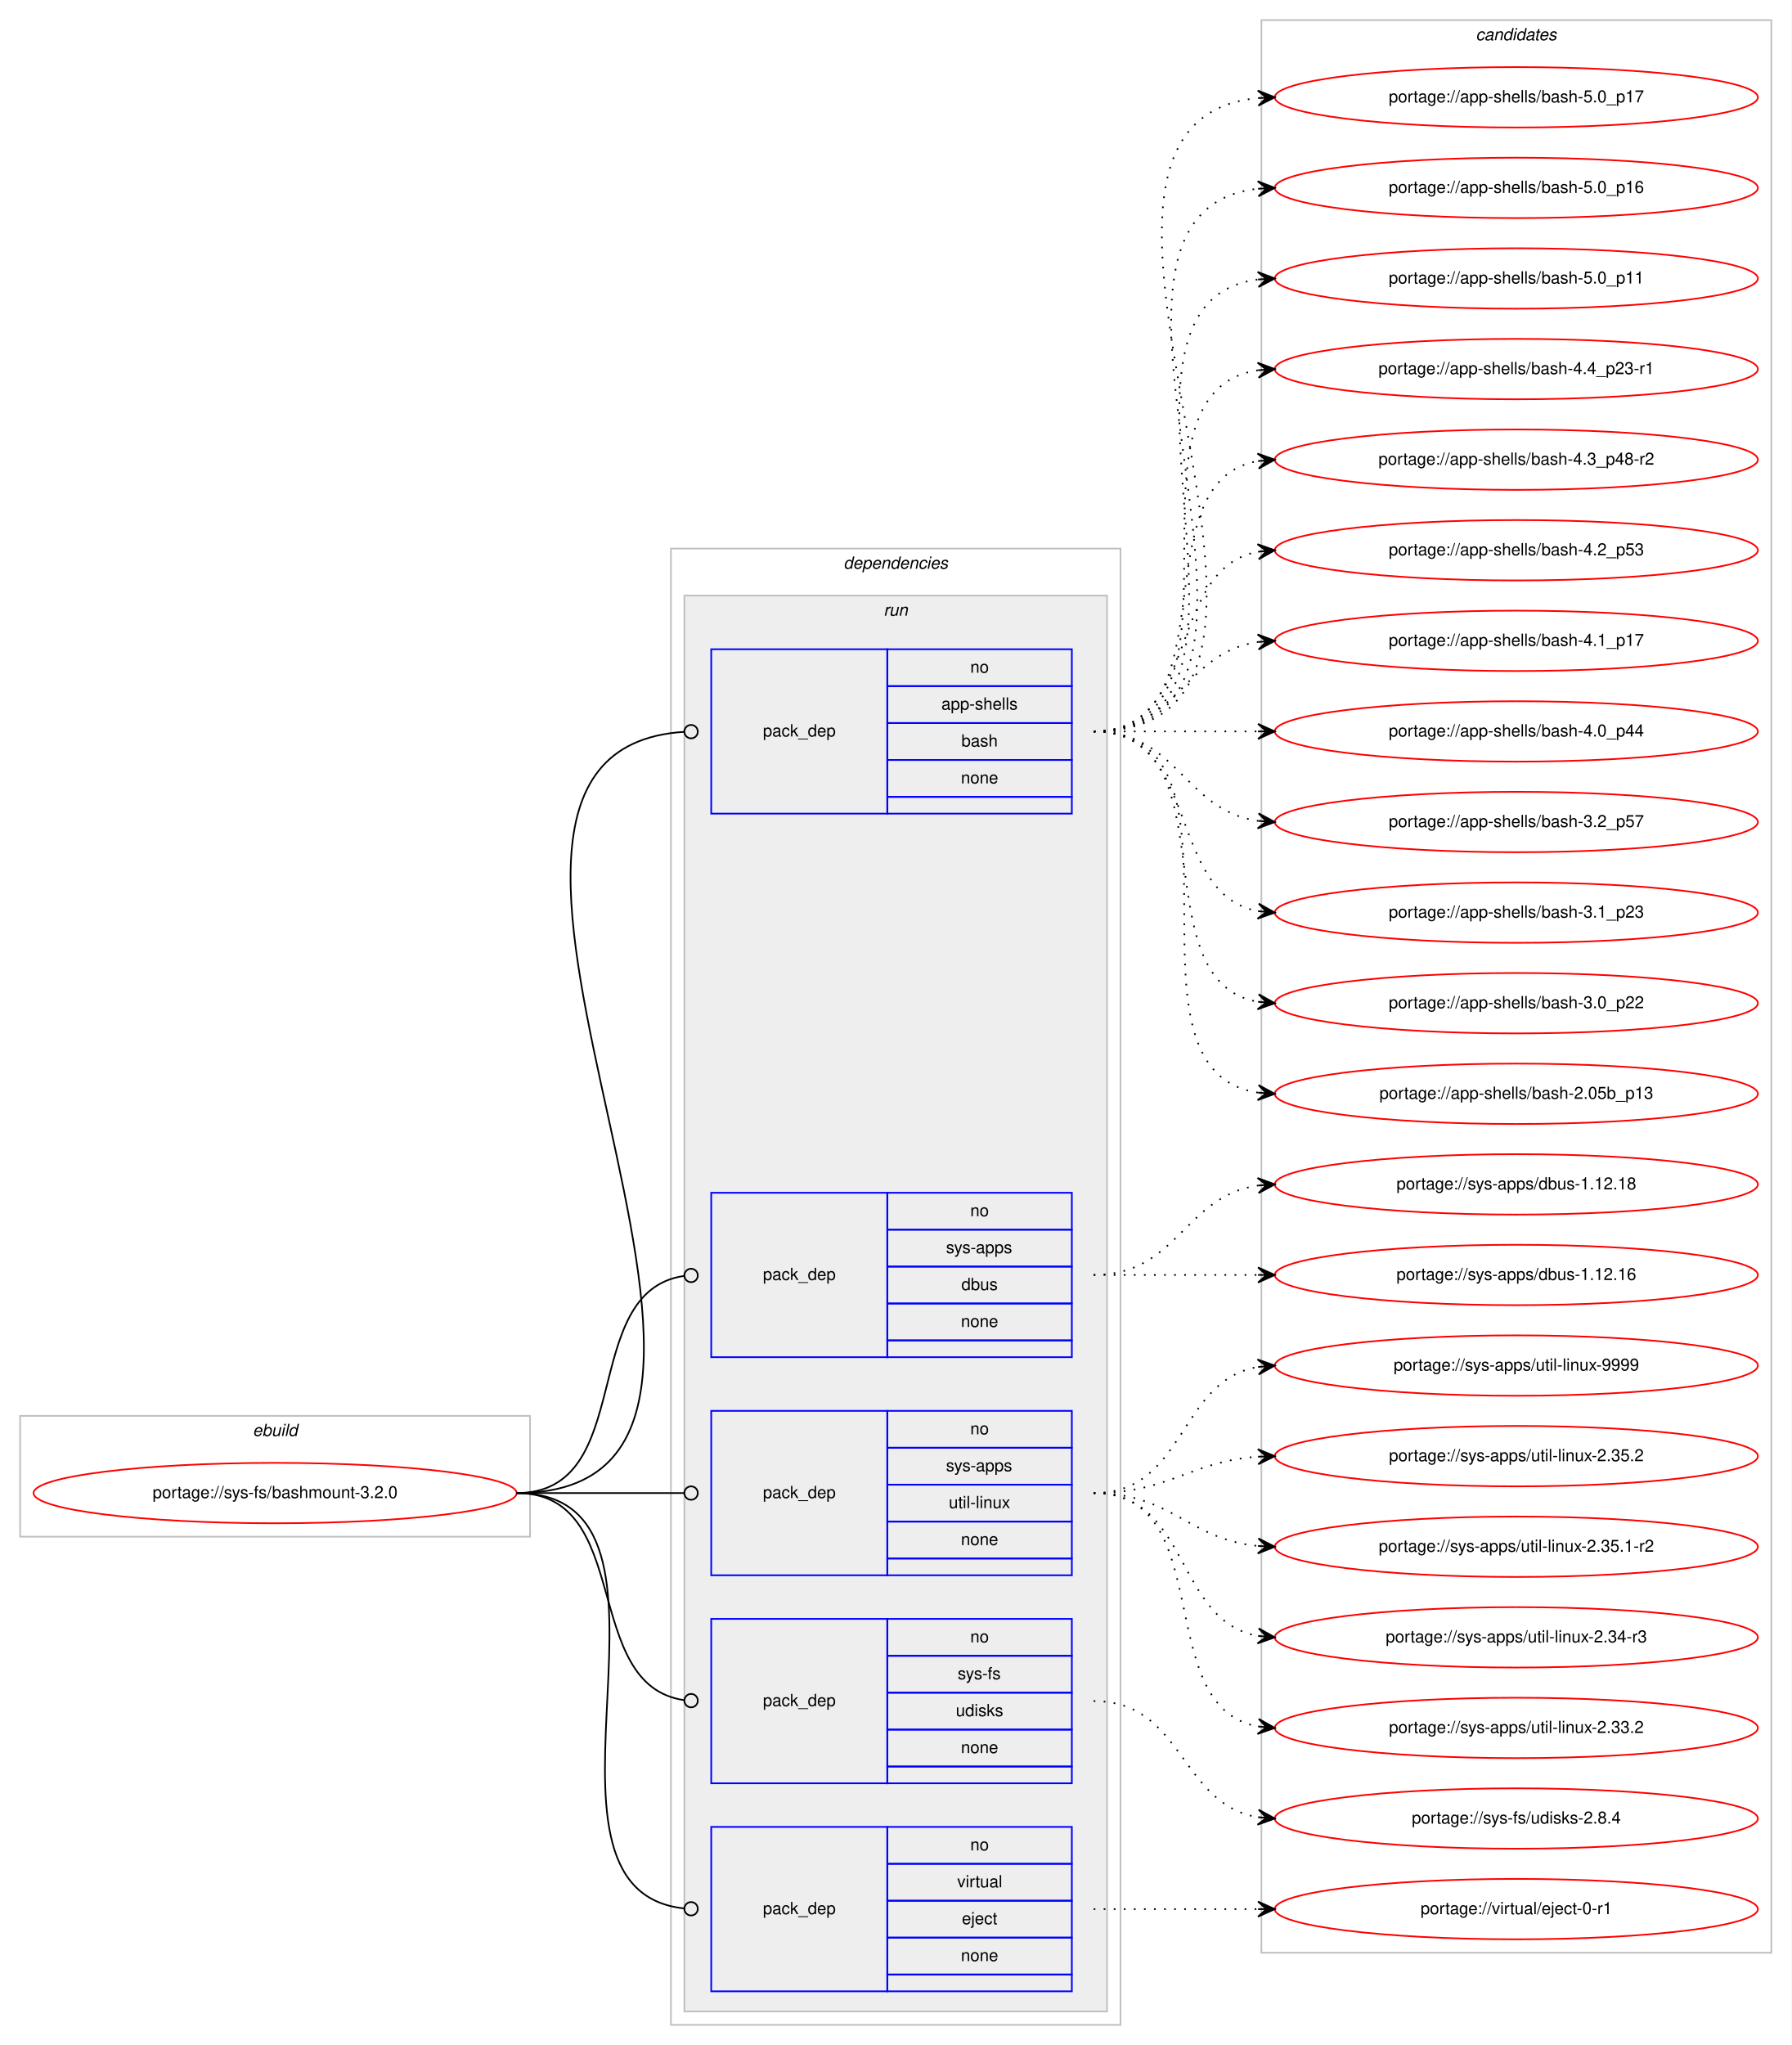
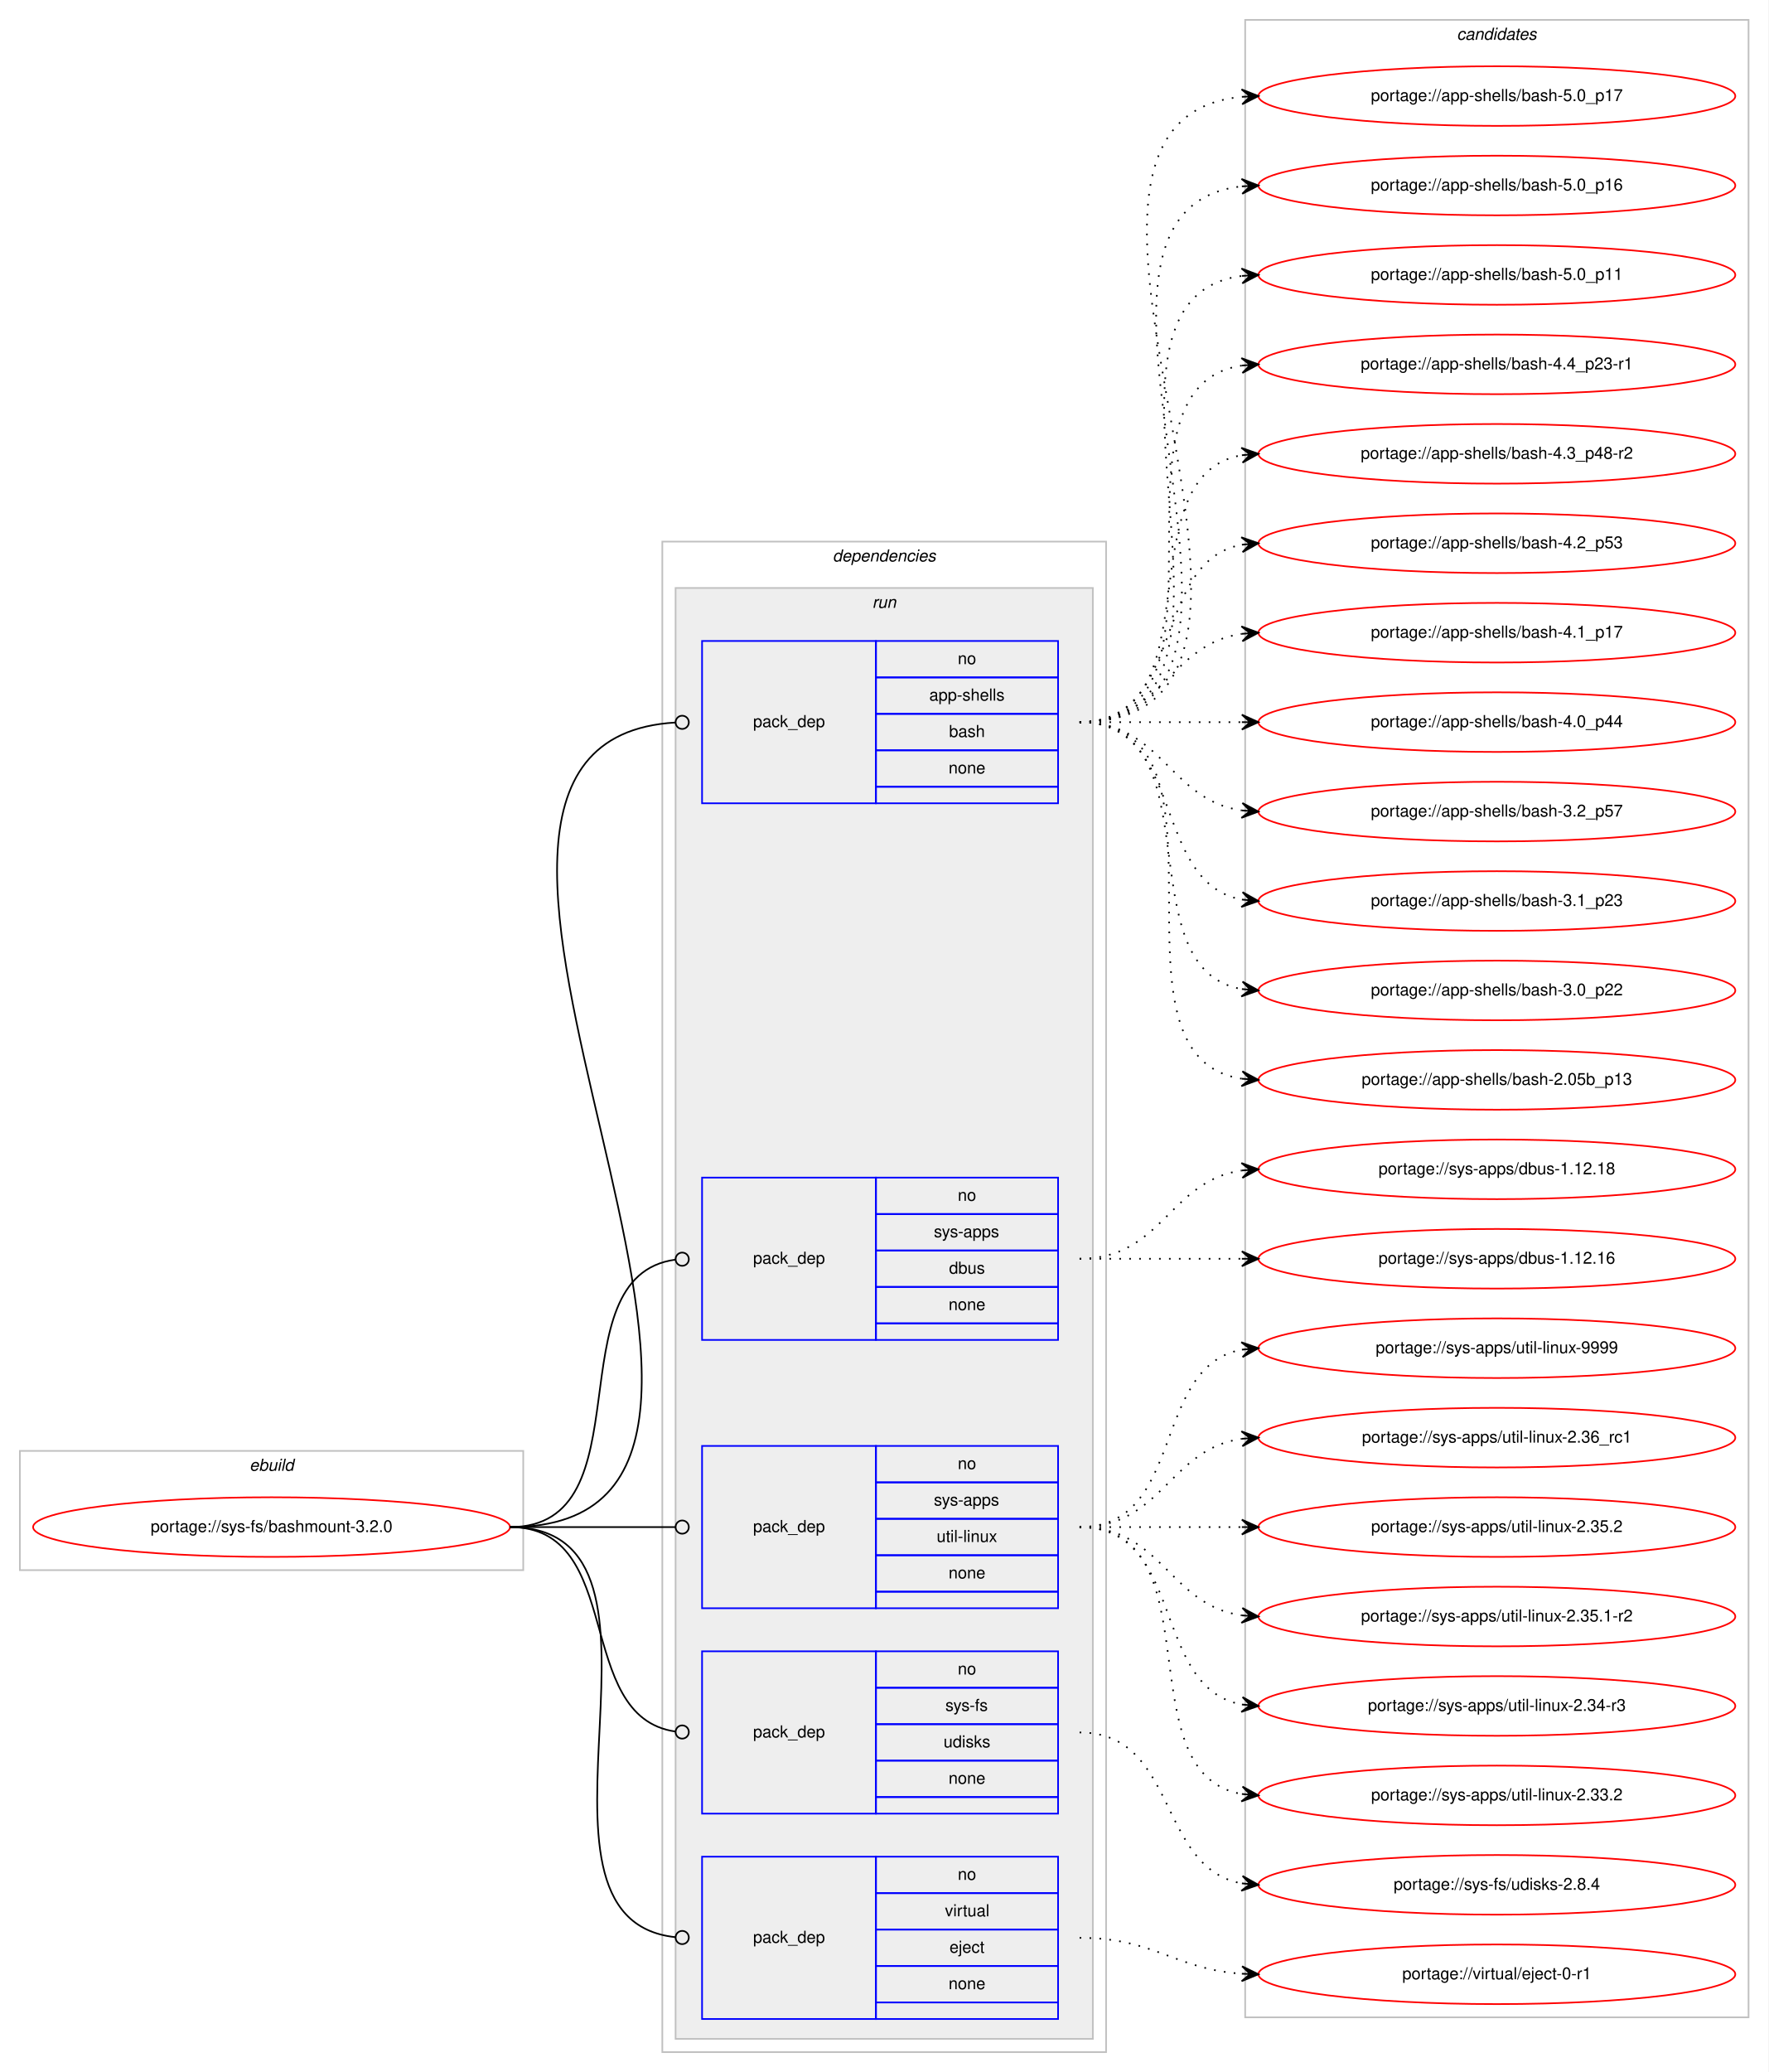
- <svg xmlns="http://www.w3.org/2000/svg" xmlns:xlink="http://www.w3.org/1999/xlink" width="1068pt" height="1219pt" viewBox="0.00 0.00 1068.00 1219.00">
-   <g id="graph0" class="graph" transform="scale(1 1) rotate(0) translate(4 1215)">
-     <polygon fill="#ffffff" stroke="transparent" points="-4,4 -4,-1215 1064,-1215 1064,4 -4,4" />
+ <svg xmlns="http://www.w3.org/2000/svg" xmlns:xlink="http://www.w3.org/1999/xlink" width="1068pt" height="1251pt" viewBox="0.00 0.00 1068.00 1251.00">
+   <g id="graph0" class="graph" transform="scale(1 1) rotate(0) translate(4 1247)">
+     <polygon fill="#ffffff" stroke="transparent" points="-4,4 -4,-1247 1064,-1247 1064,4 -4,4" />
    <g id="clust1" class="cluster">
      <polygon fill="none" stroke="#c0c0c0" points="8,-299 8,-371 312,-371 312,-299 8,-299" />
      <text text-anchor="start" x="146.663" y="-359" font-family="Helvetica,sans-Serif" font-style="italic" font-size="10.00" fill="#000000">ebuild</text>
    </g>
    <g id="clust2" class="cluster">
-       <polygon fill="none" stroke="#c0c0c0" points="396,-8 396,-888 664,-888 664,-8 396,-8" />
-       <text text-anchor="start" x="498.875" y="-876" font-family="Helvetica,sans-Serif" font-style="italic" font-size="10.00" fill="#000000">dependencies</text>
+       <polygon fill="none" stroke="#c0c0c0" points="396,-8 396,-920 664,-920 664,-8 396,-8" />
+       <text text-anchor="start" x="498.875" y="-908" font-family="Helvetica,sans-Serif" font-style="italic" font-size="10.00" fill="#000000">dependencies</text>
    </g>
    <g id="clust5" class="cluster">
-       <polygon fill="#eeeeee" stroke="#c0c0c0" points="404,-16 404,-860 656,-860 656,-16 404,-16" />
-       <text text-anchor="start" x="522.777" y="-848" font-family="Helvetica,sans-Serif" font-style="italic" font-size="10.00" fill="#000000">run</text>
+       <polygon fill="#eeeeee" stroke="#c0c0c0" points="404,-16 404,-892 656,-892 656,-16 404,-16" />
+       <text text-anchor="start" x="522.777" y="-880" font-family="Helvetica,sans-Serif" font-style="italic" font-size="10.00" fill="#000000">run</text>
    </g>
    <g id="clust11" class="cluster">
-       <polygon fill="none" stroke="#c0c0c0" points="748,-51 748,-1203 1052,-1203 1052,-51 748,-51" />
-       <text text-anchor="start" x="875.824" y="-1191" font-family="Helvetica,sans-Serif" font-style="italic" font-size="10.00" fill="#000000">candidates</text>
+       <polygon fill="none" stroke="#c0c0c0" points="748,-29 748,-1235 1052,-1235 1052,-29 748,-29" />
+       <text text-anchor="start" x="875.824" y="-1223" font-family="Helvetica,sans-Serif" font-style="italic" font-size="10.00" fill="#000000">candidates</text>
    </g>
    <g id="node1" class="node">
      <g id="a_node1">
        <a xlink:href="../sys-fs/bashmount-3.2.0.svg" xlink:title="portage://sys-fs/bashmount-3.2.0">
          <ellipse fill="none" stroke="#ff0000" cx="160" cy="-325" rx="144" ry="18" />
          <text text-anchor="middle" x="160" y="-322" font-family="Helvetica,sans-Serif" font-size="10.00" fill="#000000">portage://sys-fs/bashmount-3.2.0</text>
        </a>
      </g>
    </g>
    <g id="node2" class="node">
-       <polygon fill="none" stroke="#0000ff" points="420,-730 420,-828 525,-828 525,-730 420,-730" />
-       <text text-anchor="start" x="450.823" y="-776" font-family="Helvetica,sans-Serif" font-size="10.00" fill="#000000">pack_dep</text>
-       <polygon fill="none" stroke="#0000ff" points="525,-806 525,-828 635,-828 635,-806 525,-806" />
-       <text text-anchor="start" x="574.441" y="-814" font-family="Helvetica,sans-Serif" font-size="10.00" fill="#000000">no</text>
-       <polygon fill="none" stroke="#0000ff" points="525,-784 525,-806 635,-806 635,-784 525,-784" />
-       <text text-anchor="start" x="557.219" y="-792" font-family="Helvetica,sans-Serif" font-size="10.00" fill="#000000">app-shells</text>
-       <polygon fill="none" stroke="#0000ff" points="525,-762 525,-784 635,-784 635,-762 525,-762" />
-       <text text-anchor="start" x="569.162" y="-770" font-family="Helvetica,sans-Serif" font-size="10.00" fill="#000000">bash</text>
-       <polygon fill="none" stroke="#0000ff" points="525,-740 525,-762 635,-762 635,-740 525,-740" />
-       <text text-anchor="start" x="568.882" y="-748" font-family="Helvetica,sans-Serif" font-size="10.00" fill="#000000">none</text>
-       <polygon fill="none" stroke="#0000ff" points="525,-730 525,-740 635,-740 635,-730 525,-730" />
+       <polygon fill="none" stroke="#0000ff" points="420,-762 420,-860 525,-860 525,-762 420,-762" />
+       <text text-anchor="start" x="450.823" y="-808" font-family="Helvetica,sans-Serif" font-size="10.00" fill="#000000">pack_dep</text>
+       <polygon fill="none" stroke="#0000ff" points="525,-838 525,-860 635,-860 635,-838 525,-838" />
+       <text text-anchor="start" x="574.441" y="-846" font-family="Helvetica,sans-Serif" font-size="10.00" fill="#000000">no</text>
+       <polygon fill="none" stroke="#0000ff" points="525,-816 525,-838 635,-838 635,-816 525,-816" />
+       <text text-anchor="start" x="557.219" y="-824" font-family="Helvetica,sans-Serif" font-size="10.00" fill="#000000">app-shells</text>
+       <polygon fill="none" stroke="#0000ff" points="525,-794 525,-816 635,-816 635,-794 525,-794" />
+       <text text-anchor="start" x="569.162" y="-802" font-family="Helvetica,sans-Serif" font-size="10.00" fill="#000000">bash</text>
+       <polygon fill="none" stroke="#0000ff" points="525,-772 525,-794 635,-794 635,-772 525,-772" />
+       <text text-anchor="start" x="568.882" y="-780" font-family="Helvetica,sans-Serif" font-size="10.00" fill="#000000">none</text>
+       <polygon fill="none" stroke="#0000ff" points="525,-762 525,-772 635,-772 635,-762 525,-762" />
    </g>
    <g id="edge1" class="edge">
-       <path fill="none" stroke="#000000" d="M304,-325C508.573,-325 212.885,-766.671 403.779,-778.748" />
-       <ellipse fill="none" stroke="#000000" cx="408.002" cy="-778.877" rx="4" ry="4" />
+       <path fill="none" stroke="#000000" d="M304,-325C522.46,-325 199.136,-798.739 403.839,-810.767" />
+       <ellipse fill="none" stroke="#000000" cx="408.002" cy="-810.886" rx="4" ry="4" />
    </g>
    <g id="node3" class="node">
-       <polygon fill="none" stroke="#0000ff" points="420,-406 420,-504 525,-504 525,-406 420,-406" />
-       <text text-anchor="start" x="450.823" y="-452" font-family="Helvetica,sans-Serif" font-size="10.00" fill="#000000">pack_dep</text>
-       <polygon fill="none" stroke="#0000ff" points="525,-482 525,-504 635,-504 635,-482 525,-482" />
-       <text text-anchor="start" x="574.441" y="-490" font-family="Helvetica,sans-Serif" font-size="10.00" fill="#000000">no</text>
-       <polygon fill="none" stroke="#0000ff" points="525,-460 525,-482 635,-482 635,-460 525,-460" />
-       <text text-anchor="start" x="559.997" y="-468" font-family="Helvetica,sans-Serif" font-size="10.00" fill="#000000">sys-apps</text>
-       <polygon fill="none" stroke="#0000ff" points="525,-438 525,-460 635,-460 635,-438 525,-438" />
-       <text text-anchor="start" x="569.162" y="-446" font-family="Helvetica,sans-Serif" font-size="10.00" fill="#000000">dbus</text>
-       <polygon fill="none" stroke="#0000ff" points="525,-416 525,-438 635,-438 635,-416 525,-416" />
-       <text text-anchor="start" x="568.882" y="-424" font-family="Helvetica,sans-Serif" font-size="10.00" fill="#000000">none</text>
-       <polygon fill="none" stroke="#0000ff" points="525,-406 525,-416 635,-416 635,-406 525,-406" />
+       <polygon fill="none" stroke="#0000ff" points="420,-438 420,-536 525,-536 525,-438 420,-438" />
+       <text text-anchor="start" x="450.823" y="-484" font-family="Helvetica,sans-Serif" font-size="10.00" fill="#000000">pack_dep</text>
+       <polygon fill="none" stroke="#0000ff" points="525,-514 525,-536 635,-536 635,-514 525,-514" />
+       <text text-anchor="start" x="574.441" y="-522" font-family="Helvetica,sans-Serif" font-size="10.00" fill="#000000">no</text>
+       <polygon fill="none" stroke="#0000ff" points="525,-492 525,-514 635,-514 635,-492 525,-492" />
+       <text text-anchor="start" x="559.997" y="-500" font-family="Helvetica,sans-Serif" font-size="10.00" fill="#000000">sys-apps</text>
+       <polygon fill="none" stroke="#0000ff" points="525,-470 525,-492 635,-492 635,-470 525,-470" />
+       <text text-anchor="start" x="569.162" y="-478" font-family="Helvetica,sans-Serif" font-size="10.00" fill="#000000">dbus</text>
+       <polygon fill="none" stroke="#0000ff" points="525,-448 525,-470 635,-470 635,-448 525,-448" />
+       <text text-anchor="start" x="568.882" y="-456" font-family="Helvetica,sans-Serif" font-size="10.00" fill="#000000">none</text>
+       <polygon fill="none" stroke="#0000ff" points="525,-438 525,-448 635,-448 635,-438 525,-438" />
    </g>
    <g id="edge2" class="edge">
-       <path fill="none" stroke="#000000" d="M304,-325C376.181,-325 340.005,-445.042 403.721,-454.42" />
-       <ellipse fill="none" stroke="#000000" cx="408.01" cy="-454.721" rx="4" ry="4" />
+       <path fill="none" stroke="#000000" d="M304,-325C387.66,-325 329.62,-476.421 403.871,-486.476" />
+       <ellipse fill="none" stroke="#000000" cx="408.008" cy="-486.743" rx="4" ry="4" />
    </g>
    <g id="node4" class="node">
      <polygon fill="none" stroke="#0000ff" points="420,-276 420,-374 525,-374 525,-276 420,-276" />
      <text text-anchor="start" x="450.823" y="-322" font-family="Helvetica,sans-Serif" font-size="10.00" fill="#000000">pack_dep</text>
      <polygon fill="none" stroke="#0000ff" points="525,-352 525,-374 635,-374 635,-352 525,-352" />
      <text text-anchor="start" x="574.441" y="-360" font-family="Helvetica,sans-Serif" font-size="10.00" fill="#000000">no</text>
      <polygon fill="none" stroke="#0000ff" points="525,-330 525,-352 635,-352 635,-330 525,-330" />
      <text text-anchor="start" x="559.997" y="-338" font-family="Helvetica,sans-Serif" font-size="10.00" fill="#000000">sys-apps</text>
      <polygon fill="none" stroke="#0000ff" points="525,-308 525,-330 635,-330 635,-308 525,-308" />
      <text text-anchor="start" x="561.669" y="-316" font-family="Helvetica,sans-Serif" font-size="10.00" fill="#000000">util-linux</text>
      <polygon fill="none" stroke="#0000ff" points="525,-286 525,-308 635,-308 635,-286 525,-286" />
      <text text-anchor="start" x="568.882" y="-294" font-family="Helvetica,sans-Serif" font-size="10.00" fill="#000000">none</text>
      <polygon fill="none" stroke="#0000ff" points="525,-276 525,-286 635,-286 635,-276 525,-276" />
    </g>
    <g id="edge3" class="edge">
      <path fill="none" stroke="#000000" d="M304,-325C349.188,-325 362.47,-325 403.919,-325" />
      <ellipse fill="none" stroke="#000000" cx="408" cy="-325" rx="4" ry="4" />
    </g>
    <g id="node5" class="node">
      <polygon fill="none" stroke="#0000ff" points="420,-152 420,-250 525,-250 525,-152 420,-152" />
      <text text-anchor="start" x="450.823" y="-198" font-family="Helvetica,sans-Serif" font-size="10.00" fill="#000000">pack_dep</text>
      <polygon fill="none" stroke="#0000ff" points="525,-228 525,-250 635,-250 635,-228 525,-228" />
      <text text-anchor="start" x="574.441" y="-236" font-family="Helvetica,sans-Serif" font-size="10.00" fill="#000000">no</text>
      <polygon fill="none" stroke="#0000ff" points="525,-206 525,-228 635,-228 635,-206 525,-206" />
      <text text-anchor="start" x="566.946" y="-214" font-family="Helvetica,sans-Serif" font-size="10.00" fill="#000000">sys-fs</text>
      <polygon fill="none" stroke="#0000ff" points="525,-184 525,-206 635,-206 635,-184 525,-184" />
      <text text-anchor="start" x="565.832" y="-192" font-family="Helvetica,sans-Serif" font-size="10.00" fill="#000000">udisks</text>
      <polygon fill="none" stroke="#0000ff" points="525,-162 525,-184 635,-184 635,-162 525,-162" />
      <text text-anchor="start" x="568.882" y="-170" font-family="Helvetica,sans-Serif" font-size="10.00" fill="#000000">none</text>
      <polygon fill="none" stroke="#0000ff" points="525,-152 525,-162 635,-162 635,-152 525,-152" />
    </g>
    <g id="edge4" class="edge">
      <path fill="none" stroke="#000000" d="M304,-325C374.229,-325 341.728,-210.498 403.932,-201.553" />
      <ellipse fill="none" stroke="#000000" cx="408.009" cy="-201.274" rx="4" ry="4" />
    </g>
    <g id="node6" class="node">
      <polygon fill="none" stroke="#0000ff" points="420,-28 420,-126 525,-126 525,-28 420,-28" />
      <text text-anchor="start" x="450.823" y="-74" font-family="Helvetica,sans-Serif" font-size="10.00" fill="#000000">pack_dep</text>
      <polygon fill="none" stroke="#0000ff" points="525,-104 525,-126 635,-126 635,-104 525,-104" />
      <text text-anchor="start" x="574.441" y="-112" font-family="Helvetica,sans-Serif" font-size="10.00" fill="#000000">no</text>
      <polygon fill="none" stroke="#0000ff" points="525,-82 525,-104 635,-104 635,-82 525,-82" />
      <text text-anchor="start" x="566.668" y="-90" font-family="Helvetica,sans-Serif" font-size="10.00" fill="#000000">virtual</text>
      <polygon fill="none" stroke="#0000ff" points="525,-60 525,-82 635,-82 635,-60 525,-60" />
      <text text-anchor="start" x="569.442" y="-68" font-family="Helvetica,sans-Serif" font-size="10.00" fill="#000000">eject</text>
      <polygon fill="none" stroke="#0000ff" points="525,-38 525,-60 635,-60 635,-38 525,-38" />
      <text text-anchor="start" x="568.882" y="-46" font-family="Helvetica,sans-Serif" font-size="10.00" fill="#000000">none</text>
      <polygon fill="none" stroke="#0000ff" points="525,-28 525,-38 635,-38 635,-28 525,-28" />
    </g>
    <g id="edge5" class="edge">
      <path fill="none" stroke="#000000" d="M304,-325C421.403,-325 297.849,-88.489 403.957,-77.402" />
      <ellipse fill="none" stroke="#000000" cx="408.005" cy="-77.2" rx="4" ry="4" />
    </g>
    <g id="node7" class="node">
      <g id="a_node7">
        <a xlink:href="../app-shells/bash-5.0_p17.svg" xlink:title="portage://app-shells/bash-5.0_p17">
-           <ellipse fill="none" stroke="#ff0000" cx="900" cy="-1157" rx="144" ry="18" />
-           <text text-anchor="middle" x="900" y="-1154" font-family="Helvetica,sans-Serif" font-size="10.00" fill="#000000">portage://app-shells/bash-5.0_p17</text>
+           <ellipse fill="none" stroke="#ff0000" cx="900" cy="-1189" rx="144" ry="18" />
+           <text text-anchor="middle" x="900" y="-1186" font-family="Helvetica,sans-Serif" font-size="10.00" fill="#000000">portage://app-shells/bash-5.0_p17</text>
        </a>
      </g>
    </g>
    <g id="edge6" class="edge">
-       <path fill="none" stroke="#000000" stroke-dasharray="1,5" d="M648,-779C819.139,-779 591.005,-1141.655 745.768,-1156.53" />
-       <polygon fill="#000000" stroke="#000000" points="756,-1157 745.804,-1161.036 751.005,-1156.77 746.011,-1156.541 746.011,-1156.541 746.011,-1156.541 751.005,-1156.77 746.217,-1152.045 756,-1157 756,-1157" />
+       <path fill="none" stroke="#000000" stroke-dasharray="1,5" d="M648,-811C819.139,-811 591.005,-1173.655 745.768,-1188.53" />
+       <polygon fill="#000000" stroke="#000000" points="756,-1189 745.804,-1193.036 751.005,-1188.77 746.011,-1188.541 746.011,-1188.541 746.011,-1188.541 751.005,-1188.77 746.217,-1184.045 756,-1189 756,-1189" />
    </g>
    <g id="node8" class="node">
      <g id="a_node8">
        <a xlink:href="../app-shells/bash-5.0_p16.svg" xlink:title="portage://app-shells/bash-5.0_p16">
-           <ellipse fill="none" stroke="#ff0000" cx="900" cy="-1103" rx="144" ry="18" />
-           <text text-anchor="middle" x="900" y="-1100" font-family="Helvetica,sans-Serif" font-size="10.00" fill="#000000">portage://app-shells/bash-5.0_p16</text>
+           <ellipse fill="none" stroke="#ff0000" cx="900" cy="-1135" rx="144" ry="18" />
+           <text text-anchor="middle" x="900" y="-1132" font-family="Helvetica,sans-Serif" font-size="10.00" fill="#000000">portage://app-shells/bash-5.0_p16</text>
        </a>
      </g>
    </g>
    <g id="edge7" class="edge">
-       <path fill="none" stroke="#000000" stroke-dasharray="1,5" d="M648,-779C796.232,-779 613.188,-1087.991 745.891,-1102.474" />
-       <polygon fill="#000000" stroke="#000000" points="756,-1103 745.78,-1106.975 751.007,-1102.74 746.014,-1102.481 746.014,-1102.481 746.014,-1102.481 751.007,-1102.74 746.247,-1097.987 756,-1103 756,-1103" />
+       <path fill="none" stroke="#000000" stroke-dasharray="1,5" d="M648,-811C796.232,-811 613.188,-1119.991 745.891,-1134.474" />
+       <polygon fill="#000000" stroke="#000000" points="756,-1135 745.78,-1138.975 751.007,-1134.74 746.014,-1134.481 746.014,-1134.481 746.014,-1134.481 751.007,-1134.74 746.247,-1129.987 756,-1135 756,-1135" />
    </g>
    <g id="node9" class="node">
      <g id="a_node9">
        <a xlink:href="../app-shells/bash-5.0_p11.svg" xlink:title="portage://app-shells/bash-5.0_p11">
-           <ellipse fill="none" stroke="#ff0000" cx="900" cy="-1049" rx="144" ry="18" />
-           <text text-anchor="middle" x="900" y="-1046" font-family="Helvetica,sans-Serif" font-size="10.00" fill="#000000">portage://app-shells/bash-5.0_p11</text>
+           <ellipse fill="none" stroke="#ff0000" cx="900" cy="-1081" rx="144" ry="18" />
+           <text text-anchor="middle" x="900" y="-1078" font-family="Helvetica,sans-Serif" font-size="10.00" fill="#000000">portage://app-shells/bash-5.0_p11</text>
        </a>
      </g>
    </g>
    <g id="edge8" class="edge">
-       <path fill="none" stroke="#000000" stroke-dasharray="1,5" d="M648,-779C773.71,-779 634.777,-1034.436 746.014,-1048.405" />
-       <polygon fill="#000000" stroke="#000000" points="756,-1049 745.75,-1052.898 751.009,-1048.703 746.018,-1048.406 746.018,-1048.406 746.018,-1048.406 751.009,-1048.703 746.285,-1043.914 756,-1049 756,-1049" />
+       <path fill="none" stroke="#000000" stroke-dasharray="1,5" d="M648,-811C773.71,-811 634.777,-1066.436 746.014,-1080.405" />
+       <polygon fill="#000000" stroke="#000000" points="756,-1081 745.75,-1084.898 751.009,-1080.703 746.018,-1080.406 746.018,-1080.406 746.018,-1080.406 751.009,-1080.703 746.285,-1075.914 756,-1081 756,-1081" />
    </g>
    <g id="node10" class="node">
      <g id="a_node10">
        <a xlink:href="../app-shells/bash-4.4_p23-r1.svg" xlink:title="portage://app-shells/bash-4.4_p23-r1">
-           <ellipse fill="none" stroke="#ff0000" cx="900" cy="-995" rx="144" ry="18" />
-           <text text-anchor="middle" x="900" y="-992" font-family="Helvetica,sans-Serif" font-size="10.00" fill="#000000">portage://app-shells/bash-4.4_p23-r1</text>
+           <ellipse fill="none" stroke="#ff0000" cx="900" cy="-1027" rx="144" ry="18" />
+           <text text-anchor="middle" x="900" y="-1024" font-family="Helvetica,sans-Serif" font-size="10.00" fill="#000000">portage://app-shells/bash-4.4_p23-r1</text>
        </a>
      </g>
    </g>
    <g id="edge9" class="edge">
-       <path fill="none" stroke="#000000" stroke-dasharray="1,5" d="M648,-779C751.768,-779 655.516,-980.894 746.001,-994.301" />
-       <polygon fill="#000000" stroke="#000000" points="756,-995 745.711,-998.792 751.012,-994.652 746.024,-994.303 746.024,-994.303 746.024,-994.303 751.012,-994.652 746.338,-989.814 756,-995 756,-995" />
+       <path fill="none" stroke="#000000" stroke-dasharray="1,5" d="M648,-811C751.768,-811 655.516,-1012.894 746.001,-1026.301" />
+       <polygon fill="#000000" stroke="#000000" points="756,-1027 745.711,-1030.792 751.012,-1026.651 746.024,-1026.303 746.024,-1026.303 746.024,-1026.303 751.012,-1026.651 746.338,-1021.814 756,-1027 756,-1027" />
    </g>
    <g id="node11" class="node">
      <g id="a_node11">
        <a xlink:href="../app-shells/bash-4.3_p48-r2.svg" xlink:title="portage://app-shells/bash-4.3_p48-r2">
-           <ellipse fill="none" stroke="#ff0000" cx="900" cy="-941" rx="144" ry="18" />
-           <text text-anchor="middle" x="900" y="-938" font-family="Helvetica,sans-Serif" font-size="10.00" fill="#000000">portage://app-shells/bash-4.3_p48-r2</text>
+           <ellipse fill="none" stroke="#ff0000" cx="900" cy="-973" rx="144" ry="18" />
+           <text text-anchor="middle" x="900" y="-970" font-family="Helvetica,sans-Serif" font-size="10.00" fill="#000000">portage://app-shells/bash-4.3_p48-r2</text>
        </a>
      </g>
    </g>
    <g id="edge10" class="edge">
-       <path fill="none" stroke="#000000" stroke-dasharray="1,5" d="M648,-779C730.815,-779 674.779,-927.377 745.661,-940.128" />
-       <polygon fill="#000000" stroke="#000000" points="756,-941 745.657,-944.644 751.018,-940.58 746.035,-940.16 746.035,-940.16 746.035,-940.16 751.018,-940.58 746.413,-935.676 756,-941 756,-941" />
+       <path fill="none" stroke="#000000" stroke-dasharray="1,5" d="M648,-811C730.815,-811 674.779,-959.377 745.661,-972.128" />
+       <polygon fill="#000000" stroke="#000000" points="756,-973 745.657,-976.644 751.018,-972.58 746.035,-972.16 746.035,-972.16 746.035,-972.16 751.018,-972.58 746.413,-967.676 756,-973 756,-973" />
    </g>
    <g id="node12" class="node">
      <g id="a_node12">
        <a xlink:href="../app-shells/bash-4.2_p53.svg" xlink:title="portage://app-shells/bash-4.2_p53">
-           <ellipse fill="none" stroke="#ff0000" cx="900" cy="-887" rx="144" ry="18" />
-           <text text-anchor="middle" x="900" y="-884" font-family="Helvetica,sans-Serif" font-size="10.00" fill="#000000">portage://app-shells/bash-4.2_p53</text>
+           <ellipse fill="none" stroke="#ff0000" cx="900" cy="-919" rx="144" ry="18" />
+           <text text-anchor="middle" x="900" y="-916" font-family="Helvetica,sans-Serif" font-size="10.00" fill="#000000">portage://app-shells/bash-4.2_p53</text>
        </a>
      </g>
    </g>
    <g id="edge11" class="edge">
-       <path fill="none" stroke="#000000" stroke-dasharray="1,5" d="M648,-779C712.303,-779 690.78,-875.91 746.031,-886.131" />
-       <polygon fill="#000000" stroke="#000000" points="756,-887 745.647,-890.614 751.019,-886.566 746.038,-886.131 746.038,-886.131 746.038,-886.131 751.019,-886.566 746.429,-881.648 756,-887 756,-887" />
+       <path fill="none" stroke="#000000" stroke-dasharray="1,5" d="M648,-811C712.303,-811 690.78,-907.91 746.031,-918.131" />
+       <polygon fill="#000000" stroke="#000000" points="756,-919 745.647,-922.614 751.019,-918.566 746.038,-918.131 746.038,-918.131 746.038,-918.131 751.019,-918.566 746.429,-913.648 756,-919 756,-919" />
    </g>
    <g id="node13" class="node">
      <g id="a_node13">
        <a xlink:href="../app-shells/bash-4.1_p17.svg" xlink:title="portage://app-shells/bash-4.1_p17">
-           <ellipse fill="none" stroke="#ff0000" cx="900" cy="-833" rx="144" ry="18" />
-           <text text-anchor="middle" x="900" y="-830" font-family="Helvetica,sans-Serif" font-size="10.00" fill="#000000">portage://app-shells/bash-4.1_p17</text>
+           <ellipse fill="none" stroke="#ff0000" cx="900" cy="-865" rx="144" ry="18" />
+           <text text-anchor="middle" x="900" y="-862" font-family="Helvetica,sans-Serif" font-size="10.00" fill="#000000">portage://app-shells/bash-4.1_p17</text>
        </a>
      </g>
    </g>
    <g id="edge12" class="edge">
-       <path fill="none" stroke="#000000" stroke-dasharray="1,5" d="M648,-779C698.102,-779 702.012,-826.066 745.979,-832.317" />
-       <polygon fill="#000000" stroke="#000000" points="756,-833 745.717,-836.81 751.012,-832.66 746.023,-832.32 746.023,-832.32 746.023,-832.32 751.012,-832.66 746.329,-827.831 756,-833 756,-833" />
+       <path fill="none" stroke="#000000" stroke-dasharray="1,5" d="M648,-811C698.102,-811 702.012,-858.066 745.979,-864.317" />
+       <polygon fill="#000000" stroke="#000000" points="756,-865 745.717,-868.81 751.012,-864.66 746.023,-864.32 746.023,-864.32 746.023,-864.32 751.012,-864.66 746.329,-859.831 756,-865 756,-865" />
    </g>
    <g id="node14" class="node">
      <g id="a_node14">
        <a xlink:href="../app-shells/bash-4.0_p44.svg" xlink:title="portage://app-shells/bash-4.0_p44">
-           <ellipse fill="none" stroke="#ff0000" cx="900" cy="-779" rx="144" ry="18" />
-           <text text-anchor="middle" x="900" y="-776" font-family="Helvetica,sans-Serif" font-size="10.00" fill="#000000">portage://app-shells/bash-4.0_p44</text>
+           <ellipse fill="none" stroke="#ff0000" cx="900" cy="-811" rx="144" ry="18" />
+           <text text-anchor="middle" x="900" y="-808" font-family="Helvetica,sans-Serif" font-size="10.00" fill="#000000">portage://app-shells/bash-4.0_p44</text>
        </a>
      </g>
    </g>
    <g id="edge13" class="edge">
-       <path fill="none" stroke="#000000" stroke-dasharray="1,5" d="M648,-779C692.438,-779 706.02,-779 745.878,-779" />
-       <polygon fill="#000000" stroke="#000000" points="756,-779 746,-783.5 751,-779 746,-779 746,-779 746,-779 751,-779 746,-774.5 756,-779 756,-779" />
+       <path fill="none" stroke="#000000" stroke-dasharray="1,5" d="M648,-811C692.438,-811 706.02,-811 745.878,-811" />
+       <polygon fill="#000000" stroke="#000000" points="756,-811 746,-815.5 751,-811 746,-811 746,-811 746,-811 751,-811 746,-806.5 756,-811 756,-811" />
    </g>
    <g id="node15" class="node">
      <g id="a_node15">
        <a xlink:href="../app-shells/bash-3.2_p57.svg" xlink:title="portage://app-shells/bash-3.2_p57">
-           <ellipse fill="none" stroke="#ff0000" cx="900" cy="-725" rx="144" ry="18" />
-           <text text-anchor="middle" x="900" y="-722" font-family="Helvetica,sans-Serif" font-size="10.00" fill="#000000">portage://app-shells/bash-3.2_p57</text>
+           <ellipse fill="none" stroke="#ff0000" cx="900" cy="-757" rx="144" ry="18" />
+           <text text-anchor="middle" x="900" y="-754" font-family="Helvetica,sans-Serif" font-size="10.00" fill="#000000">portage://app-shells/bash-3.2_p57</text>
        </a>
      </g>
    </g>
    <g id="edge14" class="edge">
-       <path fill="none" stroke="#000000" stroke-dasharray="1,5" d="M648,-779C698.102,-779 702.012,-731.934 745.979,-725.683" />
-       <polygon fill="#000000" stroke="#000000" points="756,-725 746.329,-730.169 751.012,-725.34 746.023,-725.68 746.023,-725.68 746.023,-725.68 751.012,-725.34 745.717,-721.19 756,-725 756,-725" />
+       <path fill="none" stroke="#000000" stroke-dasharray="1,5" d="M648,-811C698.102,-811 702.012,-763.934 745.979,-757.683" />
+       <polygon fill="#000000" stroke="#000000" points="756,-757 746.329,-762.169 751.012,-757.34 746.023,-757.68 746.023,-757.68 746.023,-757.68 751.012,-757.34 745.717,-753.19 756,-757 756,-757" />
    </g>
    <g id="node16" class="node">
      <g id="a_node16">
        <a xlink:href="../app-shells/bash-3.1_p23.svg" xlink:title="portage://app-shells/bash-3.1_p23">
-           <ellipse fill="none" stroke="#ff0000" cx="900" cy="-671" rx="144" ry="18" />
-           <text text-anchor="middle" x="900" y="-668" font-family="Helvetica,sans-Serif" font-size="10.00" fill="#000000">portage://app-shells/bash-3.1_p23</text>
+           <ellipse fill="none" stroke="#ff0000" cx="900" cy="-703" rx="144" ry="18" />
+           <text text-anchor="middle" x="900" y="-700" font-family="Helvetica,sans-Serif" font-size="10.00" fill="#000000">portage://app-shells/bash-3.1_p23</text>
        </a>
      </g>
    </g>
    <g id="edge15" class="edge">
-       <path fill="none" stroke="#000000" stroke-dasharray="1,5" d="M648,-779C712.303,-779 690.78,-682.09 746.031,-671.869" />
-       <polygon fill="#000000" stroke="#000000" points="756,-671 746.429,-676.352 751.019,-671.434 746.038,-671.869 746.038,-671.869 746.038,-671.869 751.019,-671.434 745.647,-667.386 756,-671 756,-671" />
+       <path fill="none" stroke="#000000" stroke-dasharray="1,5" d="M648,-811C712.303,-811 690.78,-714.09 746.031,-703.869" />
+       <polygon fill="#000000" stroke="#000000" points="756,-703 746.429,-708.352 751.019,-703.434 746.038,-703.869 746.038,-703.869 746.038,-703.869 751.019,-703.434 745.647,-699.386 756,-703 756,-703" />
    </g>
    <g id="node17" class="node">
      <g id="a_node17">
        <a xlink:href="../app-shells/bash-3.0_p22.svg" xlink:title="portage://app-shells/bash-3.0_p22">
-           <ellipse fill="none" stroke="#ff0000" cx="900" cy="-617" rx="144" ry="18" />
-           <text text-anchor="middle" x="900" y="-614" font-family="Helvetica,sans-Serif" font-size="10.00" fill="#000000">portage://app-shells/bash-3.0_p22</text>
+           <ellipse fill="none" stroke="#ff0000" cx="900" cy="-649" rx="144" ry="18" />
+           <text text-anchor="middle" x="900" y="-646" font-family="Helvetica,sans-Serif" font-size="10.00" fill="#000000">portage://app-shells/bash-3.0_p22</text>
        </a>
      </g>
    </g>
    <g id="edge16" class="edge">
-       <path fill="none" stroke="#000000" stroke-dasharray="1,5" d="M648,-779C730.815,-779 674.779,-630.623 745.661,-617.872" />
-       <polygon fill="#000000" stroke="#000000" points="756,-617 746.413,-622.324 751.018,-617.42 746.035,-617.84 746.035,-617.84 746.035,-617.84 751.018,-617.42 745.657,-613.356 756,-617 756,-617" />
+       <path fill="none" stroke="#000000" stroke-dasharray="1,5" d="M648,-811C730.815,-811 674.779,-662.623 745.661,-649.872" />
+       <polygon fill="#000000" stroke="#000000" points="756,-649 746.413,-654.324 751.018,-649.42 746.035,-649.84 746.035,-649.84 746.035,-649.84 751.018,-649.42 745.657,-645.356 756,-649 756,-649" />
    </g>
    <g id="node18" class="node">
      <g id="a_node18">
        <a xlink:href="../app-shells/bash-2.05b_p13.svg" xlink:title="portage://app-shells/bash-2.05b_p13">
-           <ellipse fill="none" stroke="#ff0000" cx="900" cy="-563" rx="144" ry="18" />
-           <text text-anchor="middle" x="900" y="-560" font-family="Helvetica,sans-Serif" font-size="10.00" fill="#000000">portage://app-shells/bash-2.05b_p13</text>
+           <ellipse fill="none" stroke="#ff0000" cx="900" cy="-595" rx="144" ry="18" />
+           <text text-anchor="middle" x="900" y="-592" font-family="Helvetica,sans-Serif" font-size="10.00" fill="#000000">portage://app-shells/bash-2.05b_p13</text>
        </a>
      </g>
    </g>
    <g id="edge17" class="edge">
-       <path fill="none" stroke="#000000" stroke-dasharray="1,5" d="M648,-779C751.768,-779 655.516,-577.106 746.001,-563.699" />
-       <polygon fill="#000000" stroke="#000000" points="756,-563 746.338,-568.186 751.012,-563.348 746.024,-563.697 746.024,-563.697 746.024,-563.697 751.012,-563.348 745.711,-559.208 756,-563 756,-563" />
+       <path fill="none" stroke="#000000" stroke-dasharray="1,5" d="M648,-811C751.768,-811 655.516,-609.106 746.001,-595.699" />
+       <polygon fill="#000000" stroke="#000000" points="756,-595 746.338,-600.186 751.012,-595.348 746.024,-595.697 746.024,-595.697 746.024,-595.697 751.012,-595.348 745.711,-591.208 756,-595 756,-595" />
    </g>
    <g id="node19" class="node">
      <g id="a_node19">
        <a xlink:href="../sys-apps/dbus-1.12.18.svg" xlink:title="portage://sys-apps/dbus-1.12.18">
-           <ellipse fill="none" stroke="#ff0000" cx="900" cy="-509" rx="144" ry="18" />
-           <text text-anchor="middle" x="900" y="-506" font-family="Helvetica,sans-Serif" font-size="10.00" fill="#000000">portage://sys-apps/dbus-1.12.18</text>
+           <ellipse fill="none" stroke="#ff0000" cx="900" cy="-541" rx="144" ry="18" />
+           <text text-anchor="middle" x="900" y="-538" font-family="Helvetica,sans-Serif" font-size="10.00" fill="#000000">portage://sys-apps/dbus-1.12.18</text>
        </a>
      </g>
    </g>
    <g id="edge18" class="edge">
-       <path fill="none" stroke="#000000" stroke-dasharray="1,5" d="M648,-455C698.102,-455 702.012,-502.066 745.979,-508.317" />
-       <polygon fill="#000000" stroke="#000000" points="756,-509 745.717,-512.81 751.012,-508.66 746.023,-508.32 746.023,-508.32 746.023,-508.32 751.012,-508.66 746.329,-503.831 756,-509 756,-509" />
+       <path fill="none" stroke="#000000" stroke-dasharray="1,5" d="M648,-487C698.102,-487 702.012,-534.066 745.979,-540.317" />
+       <polygon fill="#000000" stroke="#000000" points="756,-541 745.717,-544.81 751.012,-540.66 746.023,-540.32 746.023,-540.32 746.023,-540.32 751.012,-540.66 746.329,-535.831 756,-541 756,-541" />
    </g>
    <g id="node20" class="node">
      <g id="a_node20">
        <a xlink:href="../sys-apps/dbus-1.12.16.svg" xlink:title="portage://sys-apps/dbus-1.12.16">
-           <ellipse fill="none" stroke="#ff0000" cx="900" cy="-455" rx="144" ry="18" />
-           <text text-anchor="middle" x="900" y="-452" font-family="Helvetica,sans-Serif" font-size="10.00" fill="#000000">portage://sys-apps/dbus-1.12.16</text>
+           <ellipse fill="none" stroke="#ff0000" cx="900" cy="-487" rx="144" ry="18" />
+           <text text-anchor="middle" x="900" y="-484" font-family="Helvetica,sans-Serif" font-size="10.00" fill="#000000">portage://sys-apps/dbus-1.12.16</text>
        </a>
      </g>
    </g>
    <g id="edge19" class="edge">
-       <path fill="none" stroke="#000000" stroke-dasharray="1,5" d="M648,-455C692.438,-455 706.02,-455 745.878,-455" />
-       <polygon fill="#000000" stroke="#000000" points="756,-455 746,-459.5 751,-455 746,-455 746,-455 746,-455 751,-455 746,-450.5 756,-455 756,-455" />
+       <path fill="none" stroke="#000000" stroke-dasharray="1,5" d="M648,-487C692.438,-487 706.02,-487 745.878,-487" />
+       <polygon fill="#000000" stroke="#000000" points="756,-487 746,-491.5 751,-487 746,-487 746,-487 746,-487 751,-487 746,-482.5 756,-487 756,-487" />
    </g>
    <g id="node21" class="node">
      <g id="a_node21">
        <a xlink:href="../sys-apps/util-linux-9999.svg" xlink:title="portage://sys-apps/util-linux-9999">
-           <ellipse fill="none" stroke="#ff0000" cx="900" cy="-401" rx="144" ry="18" />
-           <text text-anchor="middle" x="900" y="-398" font-family="Helvetica,sans-Serif" font-size="10.00" fill="#000000">portage://sys-apps/util-linux-9999</text>
+           <ellipse fill="none" stroke="#ff0000" cx="900" cy="-433" rx="144" ry="18" />
+           <text text-anchor="middle" x="900" y="-430" font-family="Helvetica,sans-Serif" font-size="10.00" fill="#000000">portage://sys-apps/util-linux-9999</text>
        </a>
      </g>
    </g>
    <g id="edge20" class="edge">
-       <path fill="none" stroke="#000000" stroke-dasharray="1,5" d="M648,-325C703.025,-325 698.214,-391.797 745.76,-400.147" />
-       <polygon fill="#000000" stroke="#000000" points="756,-401 745.661,-404.654 751.017,-400.585 746.035,-400.169 746.035,-400.169 746.035,-400.169 751.017,-400.585 746.408,-395.685 756,-401 756,-401" />
+       <path fill="none" stroke="#000000" stroke-dasharray="1,5" d="M648,-325C712.303,-325 690.78,-421.91 746.031,-432.131" />
+       <polygon fill="#000000" stroke="#000000" points="756,-433 745.647,-436.614 751.019,-432.566 746.038,-432.131 746.038,-432.131 746.038,-432.131 751.019,-432.566 746.429,-427.648 756,-433 756,-433" />
    </g>
    <g id="node22" class="node">
      <g id="a_node22">
-         <a xlink:href="../sys-apps/util-linux-2.35.2.svg" xlink:title="portage://sys-apps/util-linux-2.35.2">
-           <ellipse fill="none" stroke="#ff0000" cx="900" cy="-347" rx="144" ry="18" />
-           <text text-anchor="middle" x="900" y="-344" font-family="Helvetica,sans-Serif" font-size="10.00" fill="#000000">portage://sys-apps/util-linux-2.35.2</text>
+         <a xlink:href="../sys-apps/util-linux-2.36_rc1.svg" xlink:title="portage://sys-apps/util-linux-2.36_rc1">
+           <ellipse fill="none" stroke="#ff0000" cx="900" cy="-379" rx="144" ry="18" />
+           <text text-anchor="middle" x="900" y="-376" font-family="Helvetica,sans-Serif" font-size="10.00" fill="#000000">portage://sys-apps/util-linux-2.36_rc1</text>
        </a>
      </g>
    </g>
    <g id="edge21" class="edge">
-       <path fill="none" stroke="#000000" stroke-dasharray="1,5" d="M648,-325C693.446,-325 705.361,-343.935 745.961,-346.672" />
-       <polygon fill="#000000" stroke="#000000" points="756,-347 745.858,-351.171 751.003,-346.837 746.005,-346.673 746.005,-346.673 746.005,-346.673 751.003,-346.837 746.152,-342.176 756,-347 756,-347" />
+       <path fill="none" stroke="#000000" stroke-dasharray="1,5" d="M648,-325C698.102,-325 702.012,-372.066 745.979,-378.317" />
+       <polygon fill="#000000" stroke="#000000" points="756,-379 745.717,-382.81 751.012,-378.66 746.023,-378.32 746.023,-378.32 746.023,-378.32 751.012,-378.66 746.329,-373.831 756,-379 756,-379" />
    </g>
    <g id="node23" class="node">
      <g id="a_node23">
-         <a xlink:href="../sys-apps/util-linux-2.35.1-r2.svg" xlink:title="portage://sys-apps/util-linux-2.35.1-r2">
-           <ellipse fill="none" stroke="#ff0000" cx="900" cy="-293" rx="144" ry="18" />
-           <text text-anchor="middle" x="900" y="-290" font-family="Helvetica,sans-Serif" font-size="10.00" fill="#000000">portage://sys-apps/util-linux-2.35.1-r2</text>
+         <a xlink:href="../sys-apps/util-linux-2.35.2.svg" xlink:title="portage://sys-apps/util-linux-2.35.2">
+           <ellipse fill="none" stroke="#ff0000" cx="900" cy="-325" rx="144" ry="18" />
+           <text text-anchor="middle" x="900" y="-322" font-family="Helvetica,sans-Serif" font-size="10.00" fill="#000000">portage://sys-apps/util-linux-2.35.2</text>
        </a>
      </g>
    </g>
    <g id="edge22" class="edge">
-       <path fill="none" stroke="#000000" stroke-dasharray="1,5" d="M648,-325C694.445,-325 704.579,-297.458 745.776,-293.477" />
-       <polygon fill="#000000" stroke="#000000" points="756,-293 746.221,-297.961 751.005,-293.233 746.011,-293.466 746.011,-293.466 746.011,-293.466 751.005,-293.233 745.801,-288.971 756,-293 756,-293" />
+       <path fill="none" stroke="#000000" stroke-dasharray="1,5" d="M648,-325C692.438,-325 706.02,-325 745.878,-325" />
+       <polygon fill="#000000" stroke="#000000" points="756,-325 746,-329.5 751,-325 746,-325 746,-325 746,-325 751,-325 746,-320.5 756,-325 756,-325" />
    </g>
    <g id="node24" class="node">
      <g id="a_node24">
-         <a xlink:href="../sys-apps/util-linux-2.34-r3.svg" xlink:title="portage://sys-apps/util-linux-2.34-r3">
-           <ellipse fill="none" stroke="#ff0000" cx="900" cy="-239" rx="144" ry="18" />
-           <text text-anchor="middle" x="900" y="-236" font-family="Helvetica,sans-Serif" font-size="10.00" fill="#000000">portage://sys-apps/util-linux-2.34-r3</text>
+         <a xlink:href="../sys-apps/util-linux-2.35.1-r2.svg" xlink:title="portage://sys-apps/util-linux-2.35.1-r2">
+           <ellipse fill="none" stroke="#ff0000" cx="900" cy="-271" rx="144" ry="18" />
+           <text text-anchor="middle" x="900" y="-268" font-family="Helvetica,sans-Serif" font-size="10.00" fill="#000000">portage://sys-apps/util-linux-2.35.1-r2</text>
        </a>
      </g>
    </g>
    <g id="edge23" class="edge">
-       <path fill="none" stroke="#000000" stroke-dasharray="1,5" d="M648,-325C705.764,-325 696.105,-248.783 745.967,-239.851" />
-       <polygon fill="#000000" stroke="#000000" points="756,-239 746.416,-244.329 751.018,-239.423 746.036,-239.845 746.036,-239.845 746.036,-239.845 751.018,-239.423 745.655,-235.362 756,-239 756,-239" />
+       <path fill="none" stroke="#000000" stroke-dasharray="1,5" d="M648,-325C698.102,-325 702.012,-277.934 745.979,-271.683" />
+       <polygon fill="#000000" stroke="#000000" points="756,-271 746.329,-276.169 751.012,-271.34 746.023,-271.68 746.023,-271.68 746.023,-271.68 751.012,-271.34 745.717,-267.19 756,-271 756,-271" />
    </g>
    <g id="node25" class="node">
      <g id="a_node25">
-         <a xlink:href="../sys-apps/util-linux-2.33.2.svg" xlink:title="portage://sys-apps/util-linux-2.33.2">
-           <ellipse fill="none" stroke="#ff0000" cx="900" cy="-185" rx="144" ry="18" />
-           <text text-anchor="middle" x="900" y="-182" font-family="Helvetica,sans-Serif" font-size="10.00" fill="#000000">portage://sys-apps/util-linux-2.33.2</text>
+         <a xlink:href="../sys-apps/util-linux-2.34-r3.svg" xlink:title="portage://sys-apps/util-linux-2.34-r3">
+           <ellipse fill="none" stroke="#ff0000" cx="900" cy="-217" rx="144" ry="18" />
+           <text text-anchor="middle" x="900" y="-214" font-family="Helvetica,sans-Serif" font-size="10.00" fill="#000000">portage://sys-apps/util-linux-2.34-r3</text>
        </a>
      </g>
    </g>
    <g id="edge24" class="edge">
-       <path fill="none" stroke="#000000" stroke-dasharray="1,5" d="M648,-325C722.901,-325 681.744,-197.817 745.765,-185.894" />
-       <polygon fill="#000000" stroke="#000000" points="756,-185 746.429,-190.353 751.019,-185.435 746.038,-185.87 746.038,-185.87 746.038,-185.87 751.019,-185.435 745.646,-181.387 756,-185 756,-185" />
+       <path fill="none" stroke="#000000" stroke-dasharray="1,5" d="M648,-325C712.303,-325 690.78,-228.09 746.031,-217.869" />
+       <polygon fill="#000000" stroke="#000000" points="756,-217 746.429,-222.352 751.019,-217.434 746.038,-217.869 746.038,-217.869 746.038,-217.869 751.019,-217.434 745.647,-213.386 756,-217 756,-217" />
    </g>
    <g id="node26" class="node">
      <g id="a_node26">
-         <a xlink:href="../sys-fs/udisks-2.8.4.svg" xlink:title="portage://sys-fs/udisks-2.8.4">
-           <ellipse fill="none" stroke="#ff0000" cx="900" cy="-131" rx="144" ry="18" />
-           <text text-anchor="middle" x="900" y="-128" font-family="Helvetica,sans-Serif" font-size="10.00" fill="#000000">portage://sys-fs/udisks-2.8.4</text>
+         <a xlink:href="../sys-apps/util-linux-2.33.2.svg" xlink:title="portage://sys-apps/util-linux-2.33.2">
+           <ellipse fill="none" stroke="#ff0000" cx="900" cy="-163" rx="144" ry="18" />
+           <text text-anchor="middle" x="900" y="-160" font-family="Helvetica,sans-Serif" font-size="10.00" fill="#000000">portage://sys-apps/util-linux-2.33.2</text>
        </a>
      </g>
    </g>
    <g id="edge25" class="edge">
-       <path fill="none" stroke="#000000" stroke-dasharray="1,5" d="M648,-201C701.625,-201 699.351,-139.477 745.989,-131.786" />
-       <polygon fill="#000000" stroke="#000000" points="756,-131 746.383,-136.269 751.015,-131.392 746.031,-131.783 746.031,-131.783 746.031,-131.783 751.015,-131.392 745.678,-127.297 756,-131 756,-131" />
+       <path fill="none" stroke="#000000" stroke-dasharray="1,5" d="M648,-325C730.815,-325 674.779,-176.623 745.661,-163.872" />
+       <polygon fill="#000000" stroke="#000000" points="756,-163 746.413,-168.324 751.018,-163.42 746.035,-163.84 746.035,-163.84 746.035,-163.84 751.018,-163.42 745.657,-159.356 756,-163 756,-163" />
    </g>
    <g id="node27" class="node">
      <g id="a_node27">
+         <a xlink:href="../sys-fs/udisks-2.8.4.svg" xlink:title="portage://sys-fs/udisks-2.8.4">
+           <ellipse fill="none" stroke="#ff0000" cx="900" cy="-109" rx="144" ry="18" />
+           <text text-anchor="middle" x="900" y="-106" font-family="Helvetica,sans-Serif" font-size="10.00" fill="#000000">portage://sys-fs/udisks-2.8.4</text>
+         </a>
+       </g>
+     </g>
+     <g id="edge26" class="edge">
+       <path fill="none" stroke="#000000" stroke-dasharray="1,5" d="M648,-201C707.36,-201 694.789,-119.465 745.72,-109.911" />
+       <polygon fill="#000000" stroke="#000000" points="756,-109 746.436,-114.365 751.019,-109.441 746.039,-109.882 746.039,-109.882 746.039,-109.882 751.019,-109.441 745.642,-105.4 756,-109 756,-109" />
+     </g>
+     <g id="node28" class="node">
+       <g id="a_node28">
        <a xlink:href="../virtual/eject-0-r1.svg" xlink:title="portage://virtual/eject-0-r1">
-           <ellipse fill="none" stroke="#ff0000" cx="900" cy="-77" rx="144" ry="18" />
-           <text text-anchor="middle" x="900" y="-74" font-family="Helvetica,sans-Serif" font-size="10.00" fill="#000000">portage://virtual/eject-0-r1</text>
-         </a>
-       </g>
-     </g>
-     <g id="edge26" class="edge">
-       <path fill="none" stroke="#000000" stroke-dasharray="1,5" d="M648,-77C692.438,-77 706.02,-77 745.878,-77" />
-       <polygon fill="#000000" stroke="#000000" points="756,-77 746,-81.5 751,-77 746,-77 746,-77 746,-77 751,-77 746,-72.5 756,-77 756,-77" />
+           <ellipse fill="none" stroke="#ff0000" cx="900" cy="-55" rx="144" ry="18" />
+           <text text-anchor="middle" x="900" y="-52" font-family="Helvetica,sans-Serif" font-size="10.00" fill="#000000">portage://virtual/eject-0-r1</text>
+         </a>
+       </g>
+     </g>
+     <g id="edge27" class="edge">
+       <path fill="none" stroke="#000000" stroke-dasharray="1,5" d="M648,-77C693.446,-77 705.361,-58.065 745.961,-55.328" />
+       <polygon fill="#000000" stroke="#000000" points="756,-55 746.152,-59.824 751.003,-55.163 746.005,-55.327 746.005,-55.327 746.005,-55.327 751.003,-55.163 745.858,-50.829 756,-55 756,-55" />
    </g>
  </g>
</svg>
